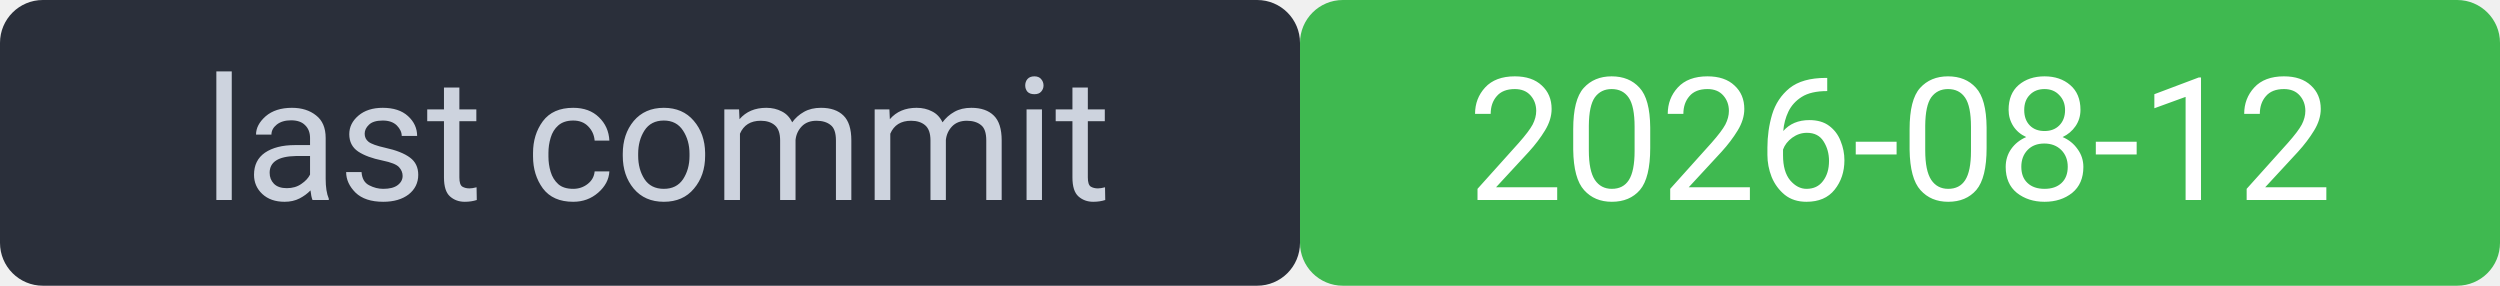
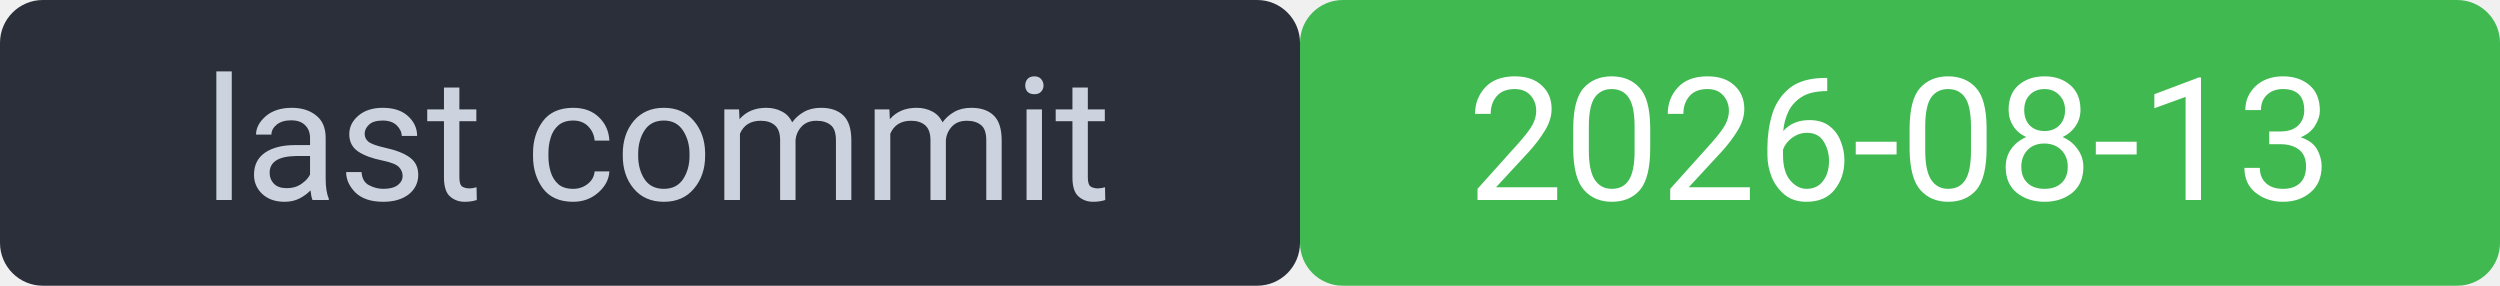
<svg xmlns="http://www.w3.org/2000/svg" width="175" height="20" viewBox="0 0 175 20" font-family="system-ui,Segoe UI,Roboto,sans-serif" font-size="12">
  <rect width="91" height="20" rx="3" fill="#2a2f3a" />
  <rect x="91" width="84" height="20" rx="3" fill="#3fb950" />
  <rect width="175" height="20" rx="3" fill="none" />
  <text x="46" y="14" fill="#cdd3de" text-anchor="middle">last commit</text>
-   <text x="133" y="14" fill="#ffffff" text-anchor="middle">2026-08-12</text>
+   <text x="133" y="14" fill="#ffffff" text-anchor="middle">2026-08-13</text>
</svg>
